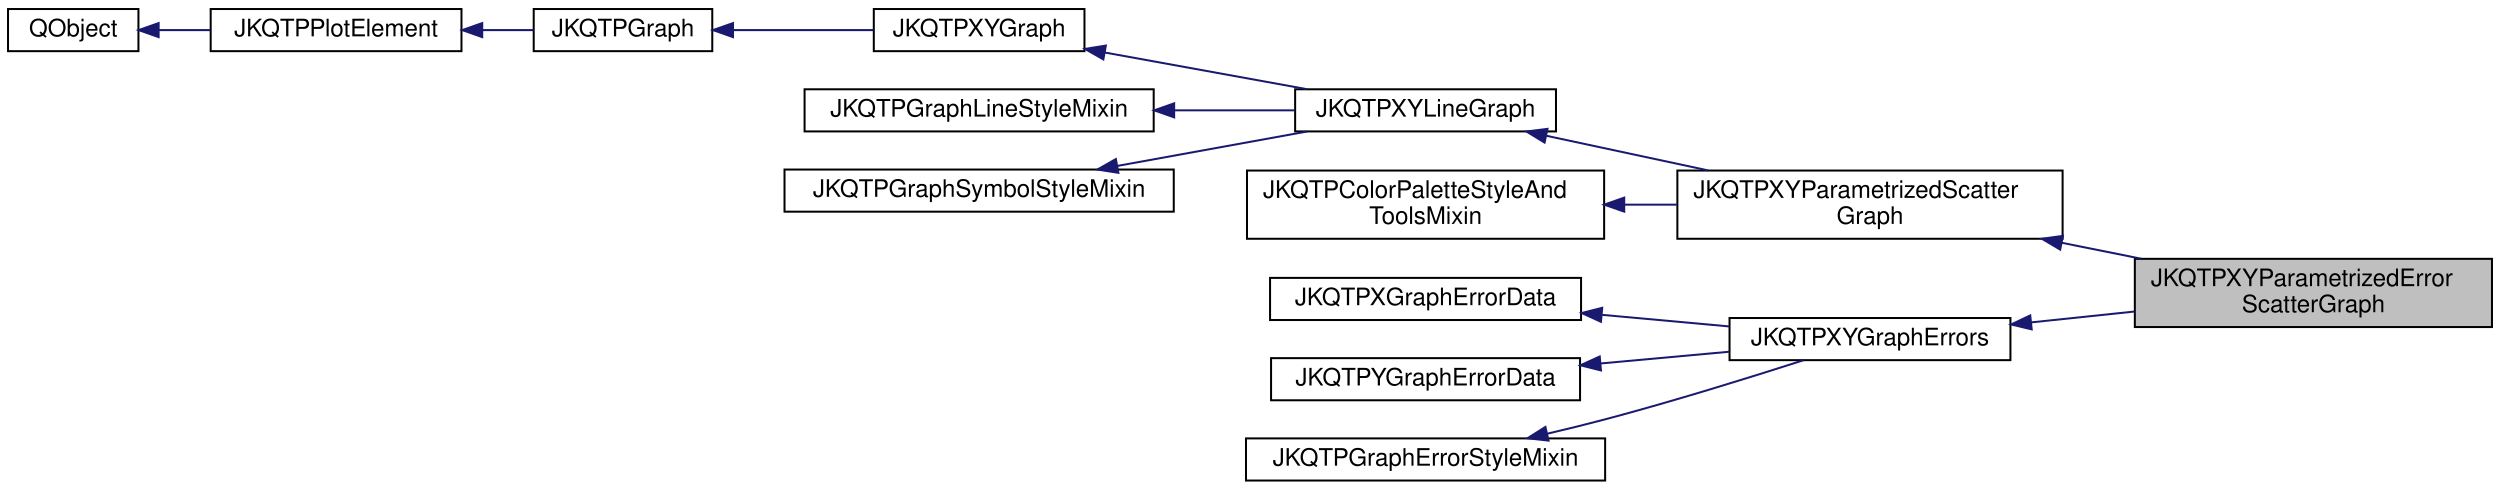
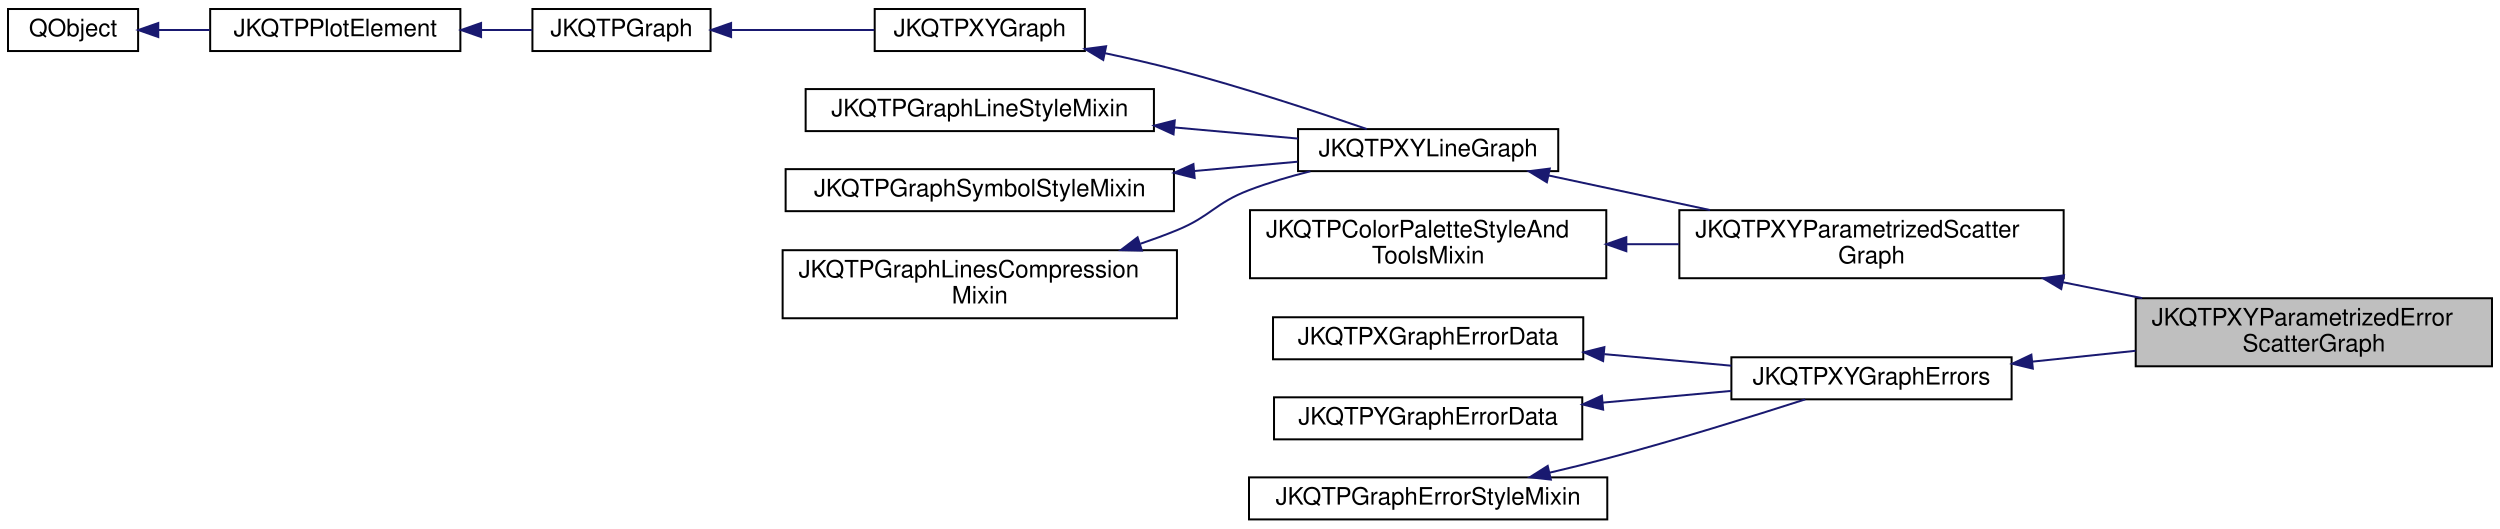
- <svg xmlns="http://www.w3.org/2000/svg" xmlns:xlink="http://www.w3.org/1999/xlink" width="1246pt" height="244pt" viewBox="0.00 0.00 1246.00 244.00">
-   <g id="graph0" class="graph" transform="scale(1 1) rotate(0) translate(4 240)">
+ <svg xmlns="http://www.w3.org/2000/svg" xmlns:xlink="http://www.w3.org/1999/xlink" width="1249pt" height="264pt" viewBox="0.00 0.00 1249.00 264.00">
+   <g id="graph0" class="graph" transform="scale(1 1) rotate(0) translate(4 260)">
    <g id="node1" class="node">
      <g id="a_node1">
        <a xlink:title="This implements xy scatter plots (like JKQTPXYLineGraph), but the color and size of the symbols may b...">
-           <polygon fill="#bfbfbf" stroke="black" points="1060,-77 1060,-111 1238,-111 1238,-77 1060,-77" />
-           <text text-anchor="start" x="1068" y="-97.4" font-family="Helvetica,sans-Serif" font-size="12.00">JKQTPXYParametrizedError</text>
-           <text text-anchor="middle" x="1149" y="-84.4" font-family="Helvetica,sans-Serif" font-size="12.00">ScatterGraph</text>
+           <polygon fill="#bfbfbf" stroke="black" points="1063,-77 1063,-111 1241,-111 1241,-77 1063,-77" />
+           <text text-anchor="start" x="1071" y="-97.4" font-family="Helvetica,sans-Serif" font-size="12.00">JKQTPXYParametrizedError</text>
+           <text text-anchor="middle" x="1152" y="-84.4" font-family="Helvetica,sans-Serif" font-size="12.00">ScatterGraph</text>
        </a>
      </g>
    </g>
    <g id="node2" class="node">
      <g id="a_node2">
        <a xlink:href="class_j_k_q_t_p_x_y_parametrized_scatter_graph.html" target="_top" xlink:title="This implements xy scatter plots (like JKQTPXYLineGraph), but the color and size of the symbols may b...">
-           <polygon fill="none" stroke="black" points="832,-121 832,-155 1024,-155 1024,-121 832,-121" />
-           <text text-anchor="start" x="840" y="-141.4" font-family="Helvetica,sans-Serif" font-size="12.00">JKQTPXYParametrizedScatter</text>
-           <text text-anchor="middle" x="928" y="-128.4" font-family="Helvetica,sans-Serif" font-size="12.00">Graph</text>
+           <polygon fill="none" stroke="black" points="835,-121 835,-155 1027,-155 1027,-121 835,-121" />
+           <text text-anchor="start" x="843" y="-141.4" font-family="Helvetica,sans-Serif" font-size="12.00">JKQTPXYParametrizedScatter</text>
+           <text text-anchor="middle" x="931" y="-128.4" font-family="Helvetica,sans-Serif" font-size="12.00">Graph</text>
        </a>
      </g>
    </g>
    <g id="edge1" class="edge">
-       <path fill="none" stroke="midnightblue" d="M1023.66,-118.98C1036.8,-116.34 1050.24,-113.64 1063.19,-111.04" />
-       <polygon fill="midnightblue" stroke="midnightblue" points="1022.79,-115.59 1013.67,-120.99 1024.16,-122.45 1022.79,-115.59" />
+       <path fill="none" stroke="midnightblue" d="M1026.66,-118.98C1039.8,-116.34 1053.24,-113.64 1066.19,-111.04" />
+       <polygon fill="midnightblue" stroke="midnightblue" points="1025.79,-115.59 1016.67,-120.99 1027.16,-122.45 1025.79,-115.59" />
    </g>
    <g id="node3" class="node">
      <g id="a_node3">
        <a xlink:href="class_j_k_q_t_p_x_y_line_graph.html" target="_top" xlink:title="This implements xy line plots. This also alows to draw symbols at the data points.">
-           <polygon fill="none" stroke="black" points="641.5,-174.5 641.5,-195.5 771.5,-195.5 771.5,-174.5 641.5,-174.5" />
-           <text text-anchor="middle" x="706.5" y="-181.9" font-family="Helvetica,sans-Serif" font-size="12.00">JKQTPXYLineGraph</text>
+           <polygon fill="none" stroke="black" points="644.5,-174.5 644.5,-195.5 774.5,-195.5 774.5,-174.5 644.5,-174.5" />
+           <text text-anchor="middle" x="709.5" y="-181.9" font-family="Helvetica,sans-Serif" font-size="12.00">JKQTPXYLineGraph</text>
        </a>
      </g>
    </g>
    <g id="edge2" class="edge">
-       <path fill="none" stroke="midnightblue" d="M766.74,-172.32C791.52,-167.01 820.7,-160.76 847.32,-155.06" />
-       <polygon fill="midnightblue" stroke="midnightblue" points="765.81,-168.94 756.76,-174.45 767.27,-175.78 765.81,-168.94" />
+       <path fill="none" stroke="midnightblue" d="M769.74,-172.32C794.52,-167.01 823.7,-160.76 850.32,-155.06" />
+       <polygon fill="midnightblue" stroke="midnightblue" points="768.81,-168.94 759.76,-174.45 770.27,-175.78 768.81,-168.94" />
    </g>
    <g id="node4" class="node">
      <g id="a_node4">
        <a xlink:href="class_j_k_q_t_p_x_y_graph.html" target="_top" xlink:title="This virtual JKQTPGraph descendent may be used as base for all graphs that use at least two columns t...">
-           <polygon fill="none" stroke="black" points="431.5,-214.5 431.5,-235.5 536.5,-235.5 536.5,-214.5 431.5,-214.5" />
-           <text text-anchor="middle" x="484" y="-221.9" font-family="Helvetica,sans-Serif" font-size="12.00">JKQTPXYGraph</text>
+           <polygon fill="none" stroke="black" points="433,-234.5 433,-255.5 538,-255.5 538,-234.5 433,-234.5" />
+           <text text-anchor="middle" x="485.5" y="-241.9" font-family="Helvetica,sans-Serif" font-size="12.00">JKQTPXYGraph</text>
        </a>
      </g>
    </g>
    <g id="edge3" class="edge">
-       <path fill="none" stroke="midnightblue" d="M546.7,-213.81C578.28,-208.08 616.49,-201.15 647.52,-195.52" />
-       <polygon fill="midnightblue" stroke="midnightblue" points="545.91,-210.39 536.7,-215.62 547.16,-217.28 545.91,-210.39" />
+       <path fill="none" stroke="midnightblue" d="M548.04,-233.43C560.02,-230.89 572.44,-228.03 584,-225 616.83,-216.39 653.77,-204.19 678.83,-195.54" />
+       <polygon fill="midnightblue" stroke="midnightblue" points="547.18,-230.04 538.1,-235.5 548.61,-236.89 547.18,-230.04" />
    </g>
    <g id="node5" class="node">
      <g id="a_node5">
        <a xlink:href="class_j_k_q_t_p_graph.html" target="_top" xlink:title="this virtual base class of the (data-column based) graphs, which are part of a JKQTPlotter plot and w...">
-           <polygon fill="none" stroke="black" points="262,-214.5 262,-235.5 351,-235.5 351,-214.5 262,-214.5" />
-           <text text-anchor="middle" x="306.5" y="-221.9" font-family="Helvetica,sans-Serif" font-size="12.00">JKQTPGraph</text>
+           <polygon fill="none" stroke="black" points="262,-234.5 262,-255.5 351,-255.5 351,-234.5 262,-234.5" />
+           <text text-anchor="middle" x="306.5" y="-241.9" font-family="Helvetica,sans-Serif" font-size="12.00">JKQTPGraph</text>
        </a>
      </g>
    </g>
    <g id="edge4" class="edge">
-       <path fill="none" stroke="midnightblue" d="M361.6,-225C383.79,-225 409.37,-225 431.31,-225" />
-       <polygon fill="midnightblue" stroke="midnightblue" points="361.33,-221.5 351.33,-225 361.33,-228.5 361.33,-221.5" />
+       <path fill="none" stroke="midnightblue" d="M361.39,-245C384.06,-245 410.33,-245 432.76,-245" />
+       <polygon fill="midnightblue" stroke="midnightblue" points="361.25,-241.5 351.25,-245 361.25,-248.5 361.25,-241.5" />
    </g>
    <g id="node6" class="node">
      <g id="a_node6">
        <a xlink:href="class_j_k_q_t_p_plot_element.html" target="_top" xlink:title="this virtual base class of every element, which is part of a JKQTPlotter plot and may appear in its k...">
-           <polygon fill="none" stroke="black" points="101,-214.5 101,-235.5 226,-235.5 226,-214.5 101,-214.5" />
-           <text text-anchor="middle" x="163.5" y="-221.9" font-family="Helvetica,sans-Serif" font-size="12.00">JKQTPPlotElement</text>
+           <polygon fill="none" stroke="black" points="101,-234.5 101,-255.5 226,-255.5 226,-234.5 101,-234.5" />
+           <text text-anchor="middle" x="163.5" y="-241.9" font-family="Helvetica,sans-Serif" font-size="12.00">JKQTPPlotElement</text>
        </a>
      </g>
    </g>
    <g id="edge5" class="edge">
-       <path fill="none" stroke="midnightblue" d="M236.51,-225C245.18,-225 253.82,-225 261.91,-225" />
-       <polygon fill="midnightblue" stroke="midnightblue" points="236.34,-221.5 226.34,-225 236.34,-228.5 236.34,-221.5" />
+       <path fill="none" stroke="midnightblue" d="M236.51,-245C245.18,-245 253.82,-245 261.91,-245" />
+       <polygon fill="midnightblue" stroke="midnightblue" points="236.34,-241.5 226.34,-245 236.34,-248.5 236.34,-241.5" />
    </g>
    <g id="node7" class="node">
      <g id="a_node7">
        <a xlink:title=" ">
-           <polygon fill="none" stroke="black" points="0,-214.5 0,-235.5 65,-235.5 65,-214.5 0,-214.5" />
-           <text text-anchor="middle" x="32.5" y="-221.9" font-family="Helvetica,sans-Serif" font-size="12.00">QObject</text>
+           <polygon fill="none" stroke="black" points="0,-234.5 0,-255.5 65,-255.5 65,-234.5 0,-234.5" />
+           <text text-anchor="middle" x="32.5" y="-241.9" font-family="Helvetica,sans-Serif" font-size="12.00">QObject</text>
        </a>
      </g>
    </g>
    <g id="edge6" class="edge">
-       <path fill="none" stroke="midnightblue" d="M75.09,-225C83.29,-225 92.05,-225 100.75,-225" />
-       <polygon fill="midnightblue" stroke="midnightblue" points="75.06,-221.5 65.06,-225 75.06,-228.5 75.06,-221.5" />
+       <path fill="none" stroke="midnightblue" d="M75.09,-245C83.29,-245 92.05,-245 100.75,-245" />
+       <polygon fill="midnightblue" stroke="midnightblue" points="75.06,-241.5 65.06,-245 75.06,-248.5 75.06,-241.5" />
    </g>
    <g id="node8" class="node">
      <g id="a_node8">
        <a xlink:href="class_j_k_q_t_p_graph_line_style_mixin.html" target="_top" xlink:title="This Mix-In class provides setter/getter methods, storage and other facilities for the graph line sty...">
-           <polygon fill="none" stroke="black" points="397,-174.5 397,-195.5 571,-195.5 571,-174.5 397,-174.5" />
-           <text text-anchor="middle" x="484" y="-181.9" font-family="Helvetica,sans-Serif" font-size="12.00">JKQTPGraphLineStyleMixin</text>
+           <polygon fill="none" stroke="black" points="398.5,-194.5 398.5,-215.5 572.5,-215.5 572.5,-194.5 398.5,-194.5" />
+           <text text-anchor="middle" x="485.5" y="-201.9" font-family="Helvetica,sans-Serif" font-size="12.00">JKQTPGraphLineStyleMixin</text>
        </a>
      </g>
    </g>
    <g id="edge7" class="edge">
-       <path fill="none" stroke="midnightblue" d="M581.39,-185C601.62,-185 622.49,-185 641.21,-185" />
-       <polygon fill="midnightblue" stroke="midnightblue" points="581.2,-181.5 571.2,-185 581.2,-188.5 581.2,-181.5" />
+       <path fill="none" stroke="midnightblue" d="M582.81,-196.32C603.65,-194.45 625.19,-192.51 644.43,-190.77" />
+       <polygon fill="midnightblue" stroke="midnightblue" points="582.29,-192.86 572.65,-197.24 582.92,-199.83 582.29,-192.86" />
    </g>
    <g id="node9" class="node">
      <g id="a_node9">
        <a xlink:href="class_j_k_q_t_p_graph_symbol_style_mixin.html" target="_top" xlink:title="This Mix-In class provides setter/getter methods, storage and other facilities for the graph symbols ...">
-           <polygon fill="none" stroke="black" points="387,-134.5 387,-155.5 581,-155.5 581,-134.5 387,-134.5" />
-           <text text-anchor="middle" x="484" y="-141.9" font-family="Helvetica,sans-Serif" font-size="12.00">JKQTPGraphSymbolStyleMixin</text>
+           <polygon fill="none" stroke="black" points="388.5,-154.5 388.5,-175.5 582.5,-175.5 582.5,-154.5 388.5,-154.5" />
+           <text text-anchor="middle" x="485.5" y="-161.9" font-family="Helvetica,sans-Serif" font-size="12.00">JKQTPGraphSymbolStyleMixin</text>
        </a>
      </g>
    </g>
    <g id="edge8" class="edge">
-       <path fill="none" stroke="midnightblue" d="M552.99,-157.33C583.28,-162.83 618.57,-169.23 647.57,-174.49" />
-       <polygon fill="midnightblue" stroke="midnightblue" points="553.4,-153.85 542.93,-155.51 552.15,-160.74 553.4,-153.85" />
+       <path fill="none" stroke="midnightblue" d="M592.89,-174.58C610.46,-176.17 628.18,-177.76 644.29,-179.21" />
+       <polygon fill="midnightblue" stroke="midnightblue" points="592.86,-171.07 582.58,-173.66 592.23,-178.04 592.86,-171.07" />
    </g>
    <g id="node10" class="node">
      <g id="a_node10">
-         <a xlink:href="class_j_k_q_t_p_color_palette_style_and_tools_mixin.html" target="_top" xlink:title="if a class is derived from this class, it may use color bars">
-           <polygon fill="none" stroke="black" points="617.5,-121 617.5,-155 795.5,-155 795.5,-121 617.5,-121" />
-           <text text-anchor="start" x="625.5" y="-141.4" font-family="Helvetica,sans-Serif" font-size="12.00">JKQTPColorPaletteStyleAnd</text>
-           <text text-anchor="middle" x="706.5" y="-128.4" font-family="Helvetica,sans-Serif" font-size="12.00">ToolsMixin</text>
+         <a xlink:href="class_j_k_q_t_p_graph_lines_compression_mixin.html" target="_top" xlink:title="This Mix-In class provides setter/getter methods, storage and other facilities for a line-graph compr...">
+           <polygon fill="none" stroke="black" points="387,-101 387,-135 584,-135 584,-101 387,-101" />
+           <text text-anchor="start" x="395" y="-121.4" font-family="Helvetica,sans-Serif" font-size="12.00">JKQTPGraphLinesCompression</text>
+           <text text-anchor="middle" x="485.5" y="-108.4" font-family="Helvetica,sans-Serif" font-size="12.00">Mixin</text>
        </a>
      </g>
    </g>
    <g id="edge9" class="edge">
-       <path fill="none" stroke="midnightblue" d="M805.65,-138C814.33,-138 823.11,-138 831.77,-138" />
-       <polygon fill="midnightblue" stroke="midnightblue" points="805.51,-134.5 795.51,-138 805.51,-141.5 805.51,-134.5" />
+       <path fill="none" stroke="midnightblue" d="M565.74,-138.22C571.98,-140.34 578.13,-142.6 584,-145 600.94,-151.94 602.9,-158.47 620,-165 629.71,-168.71 640.3,-171.83 650.66,-174.43" />
+       <polygon fill="midnightblue" stroke="midnightblue" points="566.49,-134.79 555.9,-135.03 564.33,-141.44 566.49,-134.79" />
    </g>
    <g id="node11" class="node">
      <g id="a_node11">
-         <a xlink:href="class_j_k_q_t_p_x_y_graph_errors.html" target="_top" xlink:title="This class is the base class for graphs that only display error indicators in x- and y-direction.">
-           <polygon fill="none" stroke="black" points="858,-60.5 858,-81.5 998,-81.5 998,-60.5 858,-60.5" />
-           <text text-anchor="middle" x="928" y="-67.9" font-family="Helvetica,sans-Serif" font-size="12.00">JKQTPXYGraphErrors</text>
+         <a xlink:href="class_j_k_q_t_p_color_palette_style_and_tools_mixin.html" target="_top" xlink:title="if a class is derived from this class, it may use color bars">
+           <polygon fill="none" stroke="black" points="620.5,-121 620.5,-155 798.5,-155 798.5,-121 620.5,-121" />
+           <text text-anchor="start" x="628.5" y="-141.4" font-family="Helvetica,sans-Serif" font-size="12.00">JKQTPColorPaletteStyleAnd</text>
+           <text text-anchor="middle" x="709.5" y="-128.4" font-family="Helvetica,sans-Serif" font-size="12.00">ToolsMixin</text>
        </a>
      </g>
    </g>
    <g id="edge10" class="edge">
-       <path fill="none" stroke="midnightblue" d="M1008.53,-79.35C1025.21,-81.1 1042.9,-82.96 1059.87,-84.74" />
-       <polygon fill="midnightblue" stroke="midnightblue" points="1008.6,-75.84 998.29,-78.28 1007.87,-82.8 1008.6,-75.84" />
+       <path fill="none" stroke="midnightblue" d="M808.65,-138C817.33,-138 826.11,-138 834.77,-138" />
+       <polygon fill="midnightblue" stroke="midnightblue" points="808.51,-134.5 798.51,-138 808.51,-141.5 808.51,-134.5" />
    </g>
    <g id="node12" class="node">
      <g id="a_node12">
-         <a xlink:href="class_j_k_q_t_p_x_graph_error_data.html" target="_top" xlink:title="This class adds data fields for error indicators in x direction.">
-           <polygon fill="none" stroke="black" points="629,-80.5 629,-101.5 784,-101.5 784,-80.5 629,-80.5" />
-           <text text-anchor="middle" x="706.5" y="-87.9" font-family="Helvetica,sans-Serif" font-size="12.00">JKQTPXGraphErrorData</text>
+         <a xlink:href="class_j_k_q_t_p_x_y_graph_errors.html" target="_top" xlink:title="This class is the base class for graphs that only display error indicators in x- and y-direction.">
+           <polygon fill="none" stroke="black" points="861,-60.5 861,-81.5 1001,-81.5 1001,-60.5 861,-60.5" />
+           <text text-anchor="middle" x="931" y="-67.9" font-family="Helvetica,sans-Serif" font-size="12.00">JKQTPXYGraphErrors</text>
        </a>
      </g>
    </g>
    <g id="edge11" class="edge">
-       <path fill="none" stroke="midnightblue" d="M794.51,-83.07C815.59,-81.15 837.85,-79.12 857.97,-77.29" />
-       <polygon fill="midnightblue" stroke="midnightblue" points="793.91,-79.61 784.27,-84 794.55,-86.58 793.91,-79.61" />
+       <path fill="none" stroke="midnightblue" d="M1011.53,-79.35C1028.21,-81.1 1045.9,-82.96 1062.87,-84.74" />
+       <polygon fill="midnightblue" stroke="midnightblue" points="1011.6,-75.84 1001.29,-78.28 1010.87,-82.8 1011.6,-75.84" />
    </g>
    <g id="node13" class="node">
      <g id="a_node13">
-         <a xlink:href="class_j_k_q_t_p_y_graph_error_data.html" target="_top" xlink:title="This class adds data fields for error indicators in y direction.">
-           <polygon fill="none" stroke="black" points="629.5,-40.5 629.5,-61.5 783.5,-61.5 783.5,-40.5 629.5,-40.5" />
-           <text text-anchor="middle" x="706.5" y="-47.9" font-family="Helvetica,sans-Serif" font-size="12.00">JKQTPYGraphErrorData</text>
+         <a xlink:href="class_j_k_q_t_p_x_graph_error_data.html" target="_top" xlink:title="This class adds data fields for error indicators in x direction.">
+           <polygon fill="none" stroke="black" points="632,-80.5 632,-101.5 787,-101.5 787,-80.5 632,-80.5" />
+           <text text-anchor="middle" x="709.5" y="-87.9" font-family="Helvetica,sans-Serif" font-size="12.00">JKQTPXGraphErrorData</text>
        </a>
      </g>
    </g>
    <g id="edge12" class="edge">
-       <path fill="none" stroke="midnightblue" d="M793.68,-58.85C815,-60.8 837.57,-62.85 857.96,-64.71" />
-       <polygon fill="midnightblue" stroke="midnightblue" points="793.93,-55.36 783.65,-57.94 793.3,-62.33 793.93,-55.36" />
+       <path fill="none" stroke="midnightblue" d="M797.51,-83.07C818.59,-81.15 840.85,-79.12 860.97,-77.29" />
+       <polygon fill="midnightblue" stroke="midnightblue" points="796.91,-79.61 787.27,-84 797.55,-86.58 796.91,-79.61" />
    </g>
    <g id="node14" class="node">
      <g id="a_node14">
-         <a xlink:href="class_j_k_q_t_p_graph_error_style_mixin.html" target="_top" xlink:title="This mix-in class assembles all styling properties applicable to error indicators.">
-           <polygon fill="none" stroke="black" points="617,-0.5 617,-21.5 796,-21.5 796,-0.5 617,-0.5" />
-           <text text-anchor="middle" x="706.5" y="-7.9" font-family="Helvetica,sans-Serif" font-size="12.00">JKQTPGraphErrorStyleMixin</text>
+         <a xlink:href="class_j_k_q_t_p_y_graph_error_data.html" target="_top" xlink:title="This class adds data fields for error indicators in y direction.">
+           <polygon fill="none" stroke="black" points="632.5,-40.5 632.5,-61.5 786.5,-61.5 786.5,-40.5 632.5,-40.5" />
+           <text text-anchor="middle" x="709.5" y="-47.9" font-family="Helvetica,sans-Serif" font-size="12.00">JKQTPYGraphErrorData</text>
        </a>
      </g>
    </g>
    <g id="edge13" class="edge">
-       <path fill="none" stroke="midnightblue" d="M767.22,-23.86C776.87,-26.12 786.73,-28.54 796,-31 830.02,-40.02 868.49,-51.98 894.89,-60.47" />
-       <polygon fill="midnightblue" stroke="midnightblue" points="767.8,-20.4 757.27,-21.57 766.23,-27.23 767.8,-20.4" />
+       <path fill="none" stroke="midnightblue" d="M796.68,-58.85C818,-60.8 840.57,-62.85 860.96,-64.71" />
+       <polygon fill="midnightblue" stroke="midnightblue" points="796.93,-55.36 786.65,-57.94 796.3,-62.33 796.93,-55.36" />
+     </g>
+     <g id="node15" class="node">
+       <g id="a_node15">
+         <a xlink:href="class_j_k_q_t_p_graph_error_style_mixin.html" target="_top" xlink:title="This mix-in class assembles all styling properties applicable to error indicators.">
+           <polygon fill="none" stroke="black" points="620,-0.5 620,-21.5 799,-21.5 799,-0.5 620,-0.5" />
+           <text text-anchor="middle" x="709.5" y="-7.9" font-family="Helvetica,sans-Serif" font-size="12.00">JKQTPGraphErrorStyleMixin</text>
+         </a>
+       </g>
+     </g>
+     <g id="edge14" class="edge">
+       <path fill="none" stroke="midnightblue" d="M770.22,-23.86C779.87,-26.12 789.73,-28.54 799,-31 833.02,-40.02 871.49,-51.98 897.89,-60.47" />
+       <polygon fill="midnightblue" stroke="midnightblue" points="770.8,-20.4 760.27,-21.57 769.23,-27.23 770.8,-20.4" />
    </g>
  </g>
</svg>
